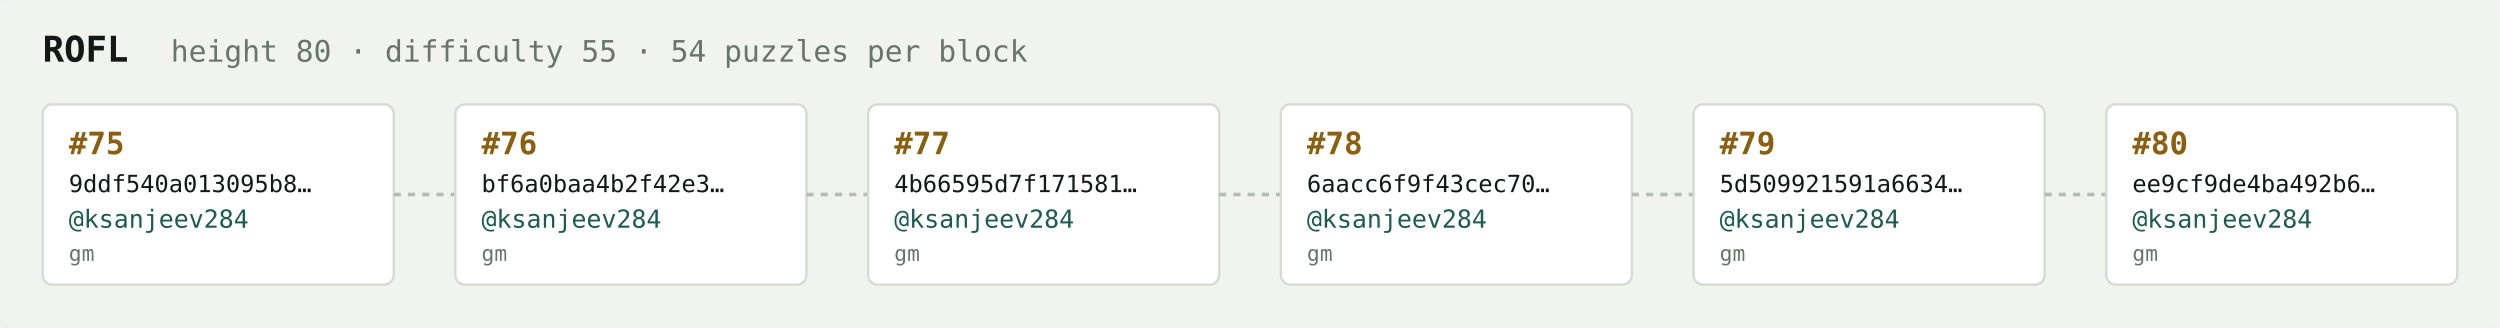
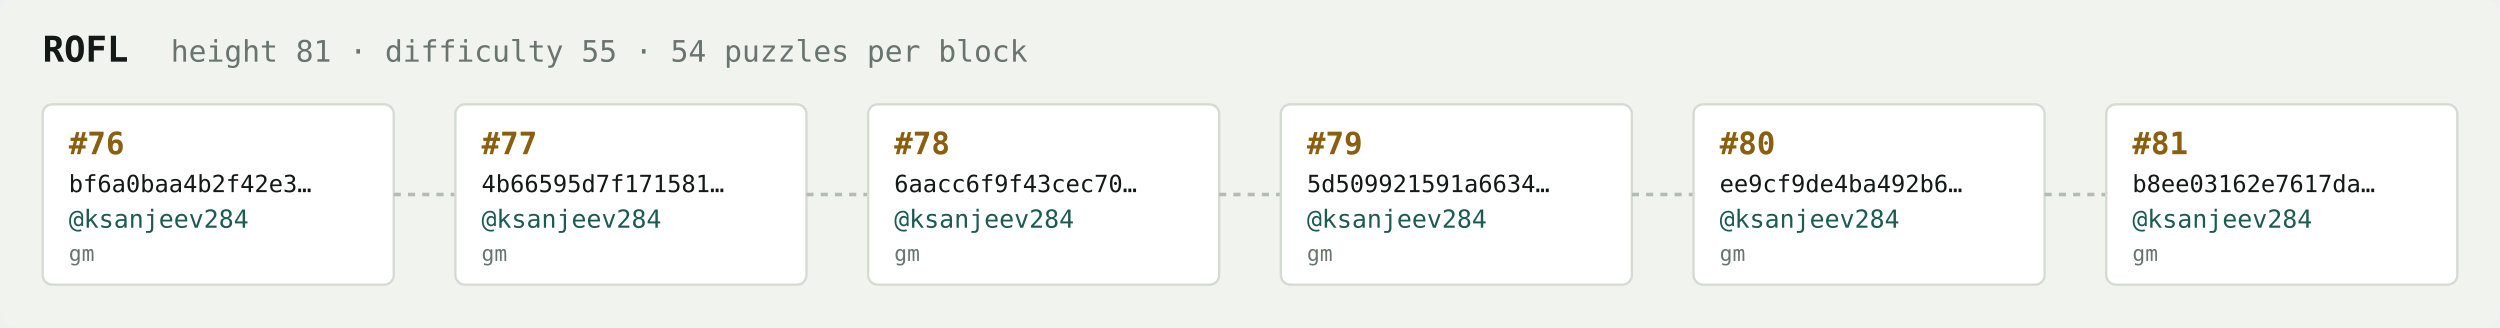
<svg xmlns="http://www.w3.org/2000/svg" width="1054" height="138" viewBox="0 0 1054 138" font-family="ui-monospace,SFMono-Regular,Menlo,monospace">
  <rect fill="#f1f3ef" width="1054" height="138" rx="6" />
  <text x="18" y="26" fill="#121916" font-size="15" font-weight="700">ROFL</text>
-   <text x="72" y="26" fill="#68746e" font-size="12.5">height 80 · difficulty 55 · 54 puzzles per block</text>
+   <text x="72" y="26" fill="#68746e" font-size="12.5">height 81 · difficulty 55 · 54 puzzles per block</text>
  <rect x="18" y="44" width="148" height="76" rx="4" fill="#ffffff" stroke="#d5dbd2" stroke-width="1" />
-   <text x="29" y="65" fill="#8a5f10" font-size="13" font-weight="700">#75</text>
-   <text x="29" y="81" fill="#121916" font-size="10">9ddf540a013095b8…</text>
+   <text x="29" y="65" fill="#8a5f10" font-size="13" font-weight="700">#76</text>
+   <text x="29" y="81" fill="#121916" font-size="10">bf6a0baa4b2f42e3…</text>
  <text x="29" y="96" fill="#1c5b52" font-size="10.5">@ksanjeev284</text>
  <text x="29" y="110" fill="#68746e" font-size="9">gm</text>
  <line x1="166" y1="82.0" x2="192" y2="82.0" stroke="#b3bcb4" stroke-width="1.5" stroke-dasharray="3 3" />
  <rect x="192" y="44" width="148" height="76" rx="4" fill="#ffffff" stroke="#d5dbd2" stroke-width="1" />
-   <text x="203" y="65" fill="#8a5f10" font-size="13" font-weight="700">#76</text>
-   <text x="203" y="81" fill="#121916" font-size="10">bf6a0baa4b2f42e3…</text>
+   <text x="203" y="65" fill="#8a5f10" font-size="13" font-weight="700">#77</text>
+   <text x="203" y="81" fill="#121916" font-size="10">4b66595d7f171581…</text>
  <text x="203" y="96" fill="#1c5b52" font-size="10.5">@ksanjeev284</text>
  <text x="203" y="110" fill="#68746e" font-size="9">gm</text>
  <line x1="340" y1="82.0" x2="366" y2="82.0" stroke="#b3bcb4" stroke-width="1.5" stroke-dasharray="3 3" />
  <rect x="366" y="44" width="148" height="76" rx="4" fill="#ffffff" stroke="#d5dbd2" stroke-width="1" />
-   <text x="377" y="65" fill="#8a5f10" font-size="13" font-weight="700">#77</text>
-   <text x="377" y="81" fill="#121916" font-size="10">4b66595d7f171581…</text>
+   <text x="377" y="65" fill="#8a5f10" font-size="13" font-weight="700">#78</text>
+   <text x="377" y="81" fill="#121916" font-size="10">6aacc6f9f43cec70…</text>
  <text x="377" y="96" fill="#1c5b52" font-size="10.5">@ksanjeev284</text>
  <text x="377" y="110" fill="#68746e" font-size="9">gm</text>
  <line x1="514" y1="82.0" x2="540" y2="82.0" stroke="#b3bcb4" stroke-width="1.5" stroke-dasharray="3 3" />
  <rect x="540" y="44" width="148" height="76" rx="4" fill="#ffffff" stroke="#d5dbd2" stroke-width="1" />
-   <text x="551" y="65" fill="#8a5f10" font-size="13" font-weight="700">#78</text>
-   <text x="551" y="81" fill="#121916" font-size="10">6aacc6f9f43cec70…</text>
+   <text x="551" y="65" fill="#8a5f10" font-size="13" font-weight="700">#79</text>
+   <text x="551" y="81" fill="#121916" font-size="10">5d509921591a6634…</text>
  <text x="551" y="96" fill="#1c5b52" font-size="10.5">@ksanjeev284</text>
  <text x="551" y="110" fill="#68746e" font-size="9">gm</text>
  <line x1="688" y1="82.0" x2="714" y2="82.0" stroke="#b3bcb4" stroke-width="1.5" stroke-dasharray="3 3" />
  <rect x="714" y="44" width="148" height="76" rx="4" fill="#ffffff" stroke="#d5dbd2" stroke-width="1" />
-   <text x="725" y="65" fill="#8a5f10" font-size="13" font-weight="700">#79</text>
-   <text x="725" y="81" fill="#121916" font-size="10">5d509921591a6634…</text>
+   <text x="725" y="65" fill="#8a5f10" font-size="13" font-weight="700">#80</text>
+   <text x="725" y="81" fill="#121916" font-size="10">ee9cf9de4ba492b6…</text>
  <text x="725" y="96" fill="#1c5b52" font-size="10.5">@ksanjeev284</text>
  <text x="725" y="110" fill="#68746e" font-size="9">gm</text>
  <line x1="862" y1="82.0" x2="888" y2="82.0" stroke="#b3bcb4" stroke-width="1.5" stroke-dasharray="3 3" />
  <rect x="888" y="44" width="148" height="76" rx="4" fill="#ffffff" stroke="#d5dbd2" stroke-width="1" />
-   <text x="899" y="65" fill="#8a5f10" font-size="13" font-weight="700">#80</text>
-   <text x="899" y="81" fill="#121916" font-size="10">ee9cf9de4ba492b6…</text>
+   <text x="899" y="65" fill="#8a5f10" font-size="13" font-weight="700">#81</text>
+   <text x="899" y="81" fill="#121916" font-size="10">b8ee03162e7617da…</text>
  <text x="899" y="96" fill="#1c5b52" font-size="10.5">@ksanjeev284</text>
  <text x="899" y="110" fill="#68746e" font-size="9">gm</text>
</svg>
